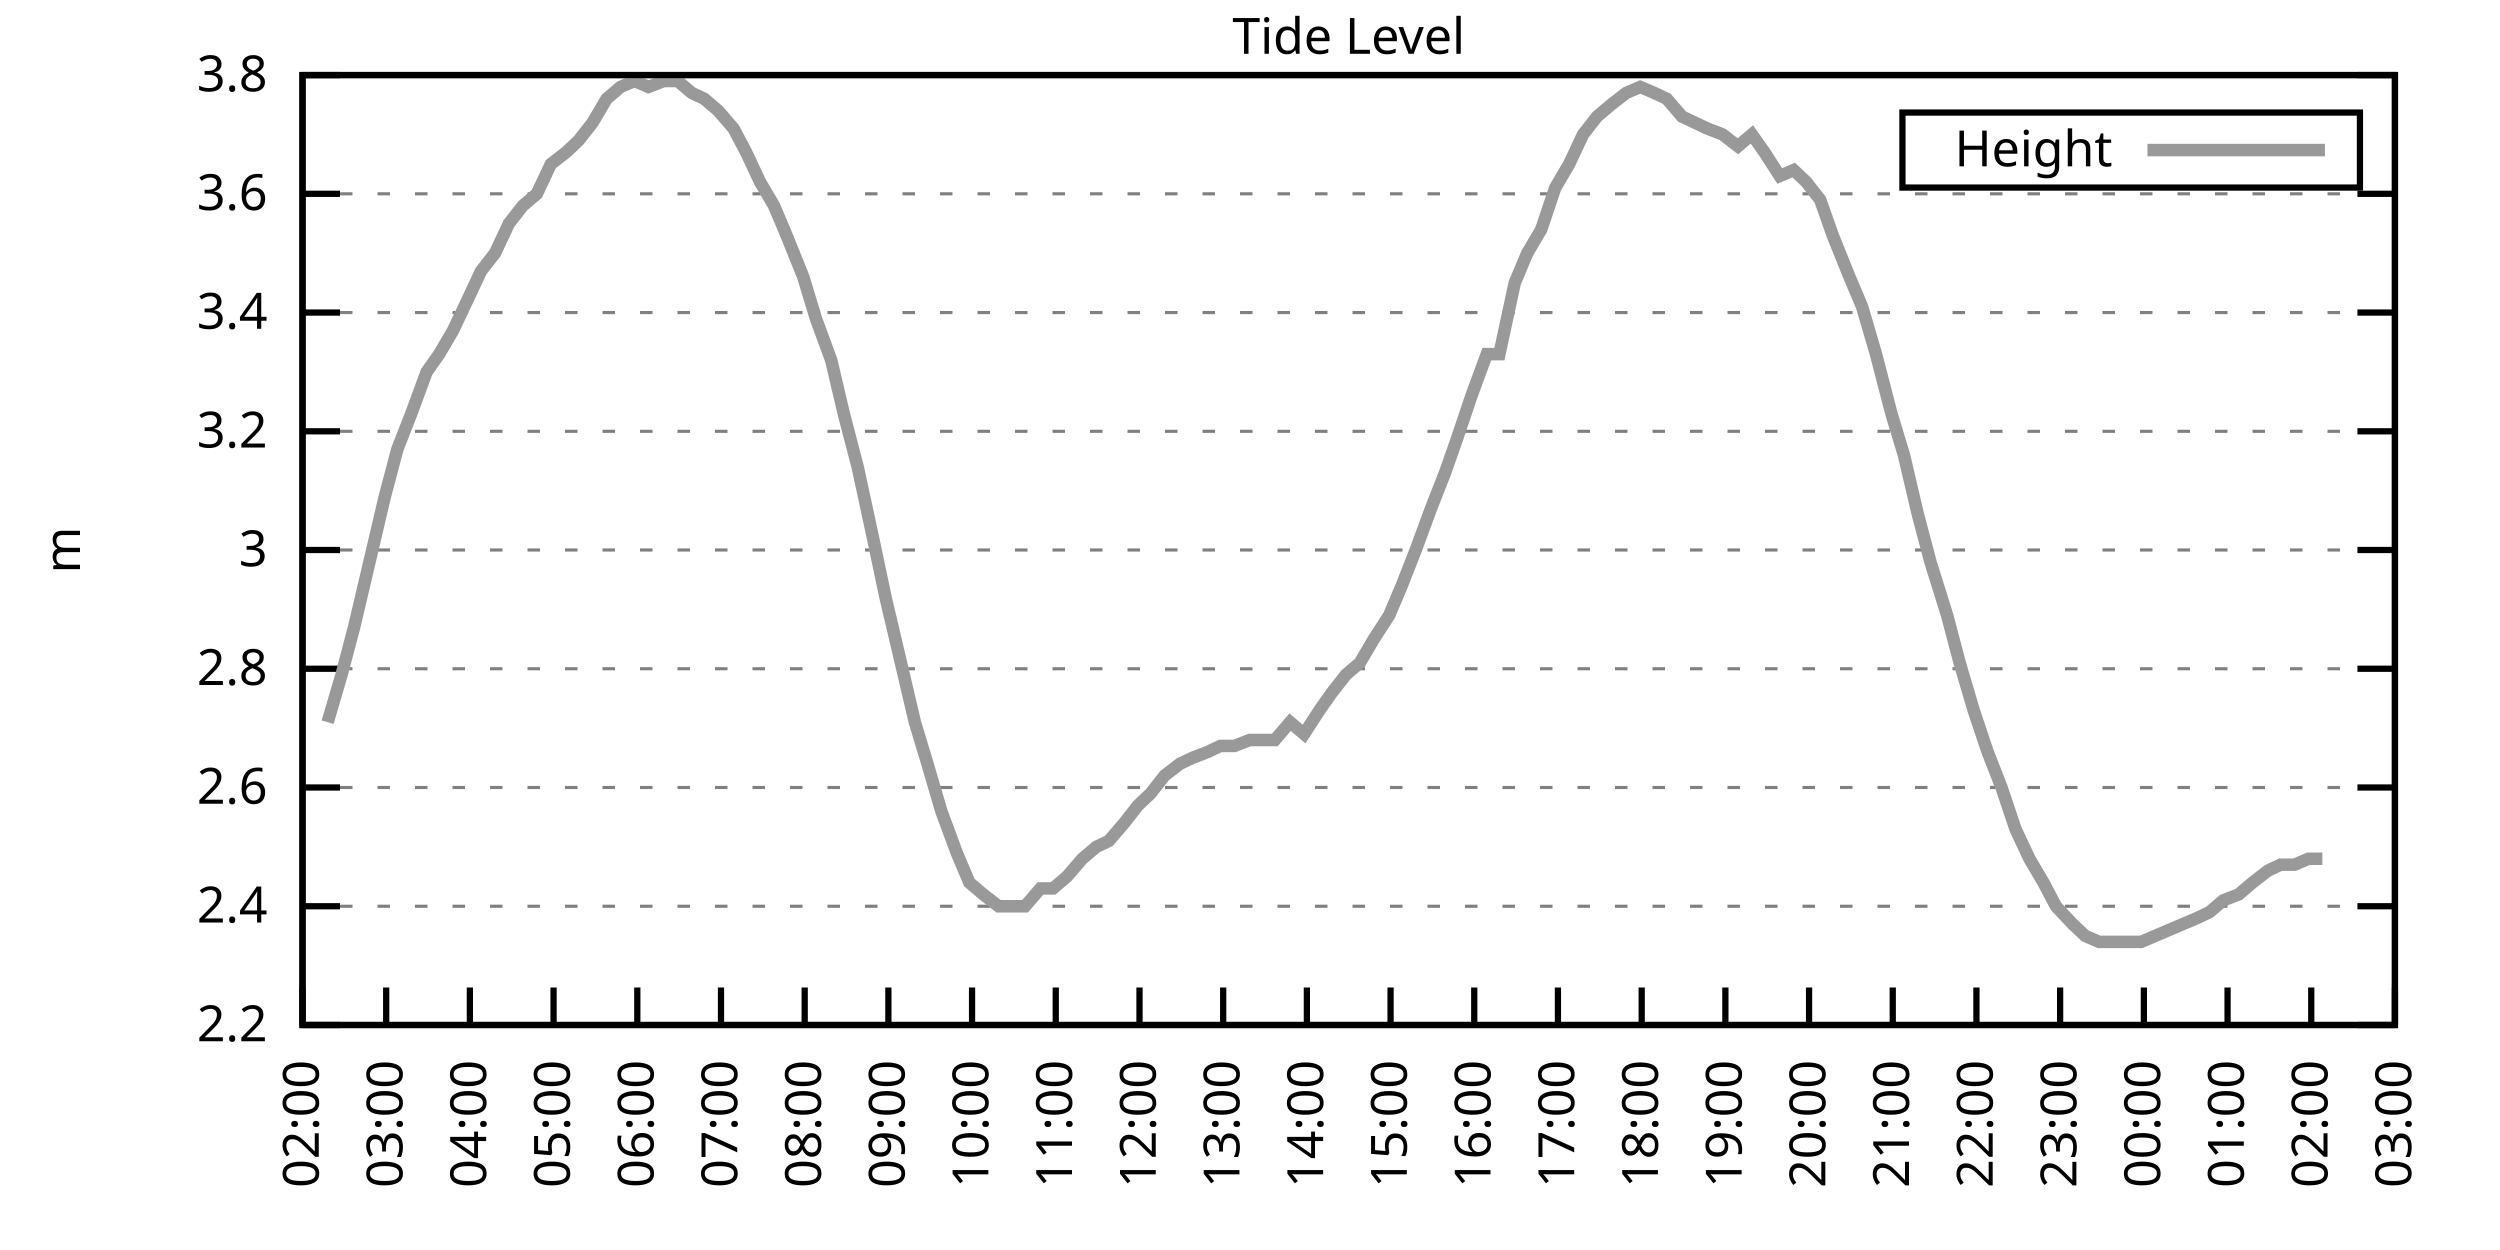
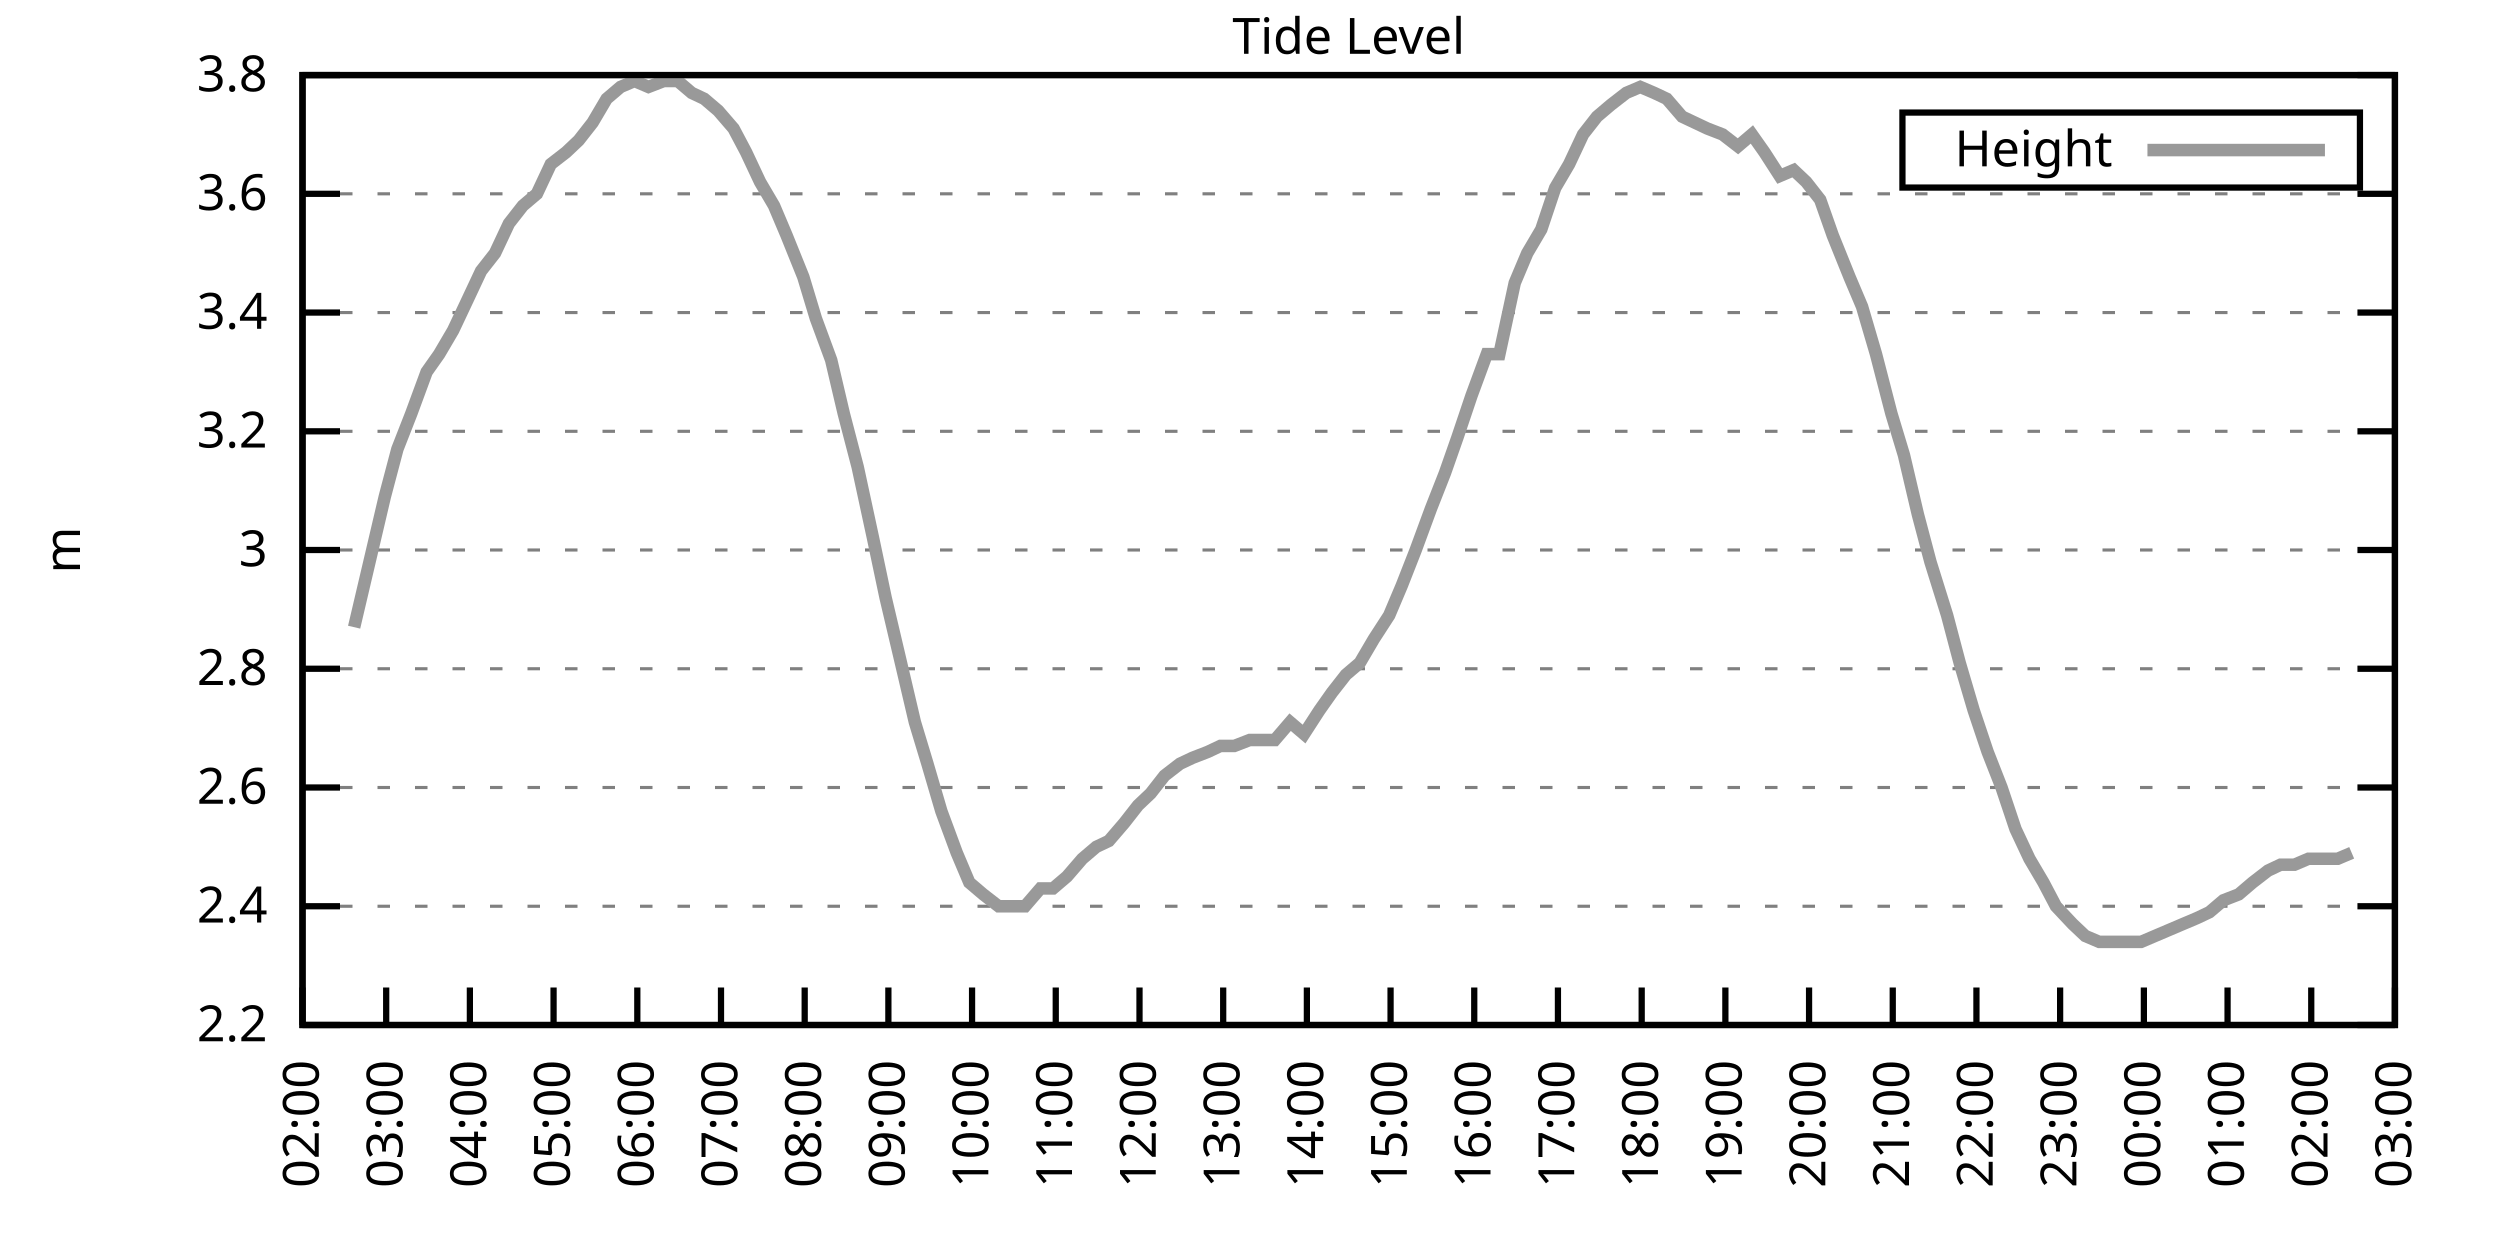
<svg xmlns="http://www.w3.org/2000/svg" xmlns:xlink="http://www.w3.org/1999/xlink" width="400" height="200" viewBox="0 0 400 200">
  <g id="gnuplot_canvas">
    <rect x="0" y="0" width="400" height="200" fill="none" />
    <defs>
      <circle id="gpDot" r="0.5" stroke-width="0.5" stroke="currentColor" />
      <path id="gpPt0" stroke-width="0.333" stroke="currentColor" d="M-1,0 h2 M0,-1 v2" />
      <path id="gpPt1" stroke-width="0.333" stroke="currentColor" d="M-1,-1 L1,1 M1,-1 L-1,1" />
      <path id="gpPt2" stroke-width="0.333" stroke="currentColor" d="M-1,0 L1,0 M0,-1 L0,1 M-1,-1 L1,1 M-1,1 L1,-1" />
      <rect id="gpPt3" stroke-width="0.333" stroke="currentColor" x="-1" y="-1" width="2" height="2" />
      <rect id="gpPt4" stroke-width="0.333" stroke="currentColor" fill="currentColor" x="-1" y="-1" width="2" height="2" />
      <circle id="gpPt5" stroke-width="0.333" stroke="currentColor" cx="0" cy="0" r="1" />
      <use xlink:href="#gpPt5" id="gpPt6" fill="currentColor" stroke="none" />
      <path id="gpPt7" stroke-width="0.333" stroke="currentColor" d="M0,-1.33 L-1.33,0.67 L1.33,0.67 z" />
      <use xlink:href="#gpPt7" id="gpPt8" fill="currentColor" stroke="none" />
      <use xlink:href="#gpPt7" id="gpPt9" stroke="currentColor" transform="rotate(180)" />
      <use xlink:href="#gpPt9" id="gpPt10" fill="currentColor" stroke="none" />
      <use xlink:href="#gpPt3" id="gpPt11" stroke="currentColor" transform="rotate(45)" />
      <use xlink:href="#gpPt11" id="gpPt12" fill="currentColor" stroke="none" />
      <path id="gpPt13" stroke-width="0.333" stroke="currentColor" d="M0,1.330 L1.265,0.411 L0.782,-1.067 L-0.782,-1.076 L-1.265,0.411 z" />
      <use xlink:href="#gpPt13" id="gpPt14" fill="currentColor" stroke="none" />
      <filter id="textbox" filterUnits="objectBoundingBox" x="0" y="0" height="1" width="1">
        <feFlood flood-color="white" flood-opacity="1" result="bgnd" />
        <feComposite in="SourceGraphic" in2="bgnd" operator="atop" />
      </filter>
      <filter id="greybox" filterUnits="objectBoundingBox" x="0" y="0" height="1" width="1">
        <feFlood flood-color="lightgrey" flood-opacity="1" result="grey" />
        <feComposite in="SourceGraphic" in2="grey" operator="atop" />
      </filter>
    </defs>
    <g fill="none" color="white" stroke="currentColor" stroke-width="1.00" stroke-linecap="butt" stroke-linejoin="miter">
</g>
    <g fill="none" color="black" stroke="currentColor" stroke-width="1.00" stroke-linecap="butt" stroke-linejoin="miter">
      <g stroke="none" shape-rendering="crispEdges">
        <polygon fill="rgb(255, 255, 255)" points="48.40,164.00 383.18,164.00 383.18,12.02 48.40,12.02 " />
      </g>
    </g>
    <g fill="none" color="black" stroke="currentColor" stroke-width="1.00" stroke-linecap="butt" stroke-linejoin="miter">
</g>
    <g fill="none" color="black" stroke="black" stroke-width="0.50" stroke-linecap="butt" stroke-linejoin="miter">
</g>
    <g fill="none" color="gray" stroke="currentColor" stroke-width="0.50" stroke-linecap="butt" stroke-linejoin="miter">
      <path stroke="gray" stroke-dasharray="2,4" class="gridline" d="M48.40,164.00 L383.19,164.00  " />
    </g>
    <g fill="none" color="gray" stroke="gray" stroke-width="1.00" stroke-linecap="butt" stroke-linejoin="miter">
</g>
    <g fill="none" color="black" stroke="currentColor" stroke-width="1.00" stroke-linecap="butt" stroke-linejoin="miter">
      <path stroke="black" d="M48.40,164.00 L54.40,164.00 M383.19,164.00 L377.19,164.00  " />
      <g transform="translate(42.80,166.60)" stroke="none" fill="black" font-family="Sans" font-size="8.00" text-anchor="end">
        <text>
          <tspan font-family="Sans"> 2.2</tspan>
        </text>
      </g>
    </g>
    <g fill="none" color="black" stroke="currentColor" stroke-width="1.00" stroke-linecap="butt" stroke-linejoin="miter">
</g>
    <g fill="none" color="black" stroke="black" stroke-width="0.50" stroke-linecap="butt" stroke-linejoin="miter">
</g>
    <g fill="none" color="gray" stroke="currentColor" stroke-width="0.50" stroke-linecap="butt" stroke-linejoin="miter">
      <path stroke="gray" stroke-dasharray="2,4" class="gridline" d="M48.40,145.00 L383.19,145.00  " />
    </g>
    <g fill="none" color="gray" stroke="gray" stroke-width="1.00" stroke-linecap="butt" stroke-linejoin="miter">
</g>
    <g fill="none" color="black" stroke="currentColor" stroke-width="1.00" stroke-linecap="butt" stroke-linejoin="miter">
      <path stroke="black" d="M48.40,145.00 L54.40,145.00 M383.19,145.00 L377.19,145.00  " />
      <g transform="translate(42.80,147.60)" stroke="none" fill="black" font-family="Sans" font-size="8.00" text-anchor="end">
        <text>
          <tspan font-family="Sans"> 2.4</tspan>
        </text>
      </g>
    </g>
    <g fill="none" color="black" stroke="currentColor" stroke-width="1.00" stroke-linecap="butt" stroke-linejoin="miter">
</g>
    <g fill="none" color="black" stroke="black" stroke-width="0.50" stroke-linecap="butt" stroke-linejoin="miter">
</g>
    <g fill="none" color="gray" stroke="currentColor" stroke-width="0.50" stroke-linecap="butt" stroke-linejoin="miter">
      <path stroke="gray" stroke-dasharray="2,4" class="gridline" d="M48.40,126.00 L383.19,126.00  " />
    </g>
    <g fill="none" color="gray" stroke="gray" stroke-width="1.00" stroke-linecap="butt" stroke-linejoin="miter">
</g>
    <g fill="none" color="black" stroke="currentColor" stroke-width="1.00" stroke-linecap="butt" stroke-linejoin="miter">
      <path stroke="black" d="M48.40,126.00 L54.40,126.00 M383.19,126.00 L377.19,126.00  " />
      <g transform="translate(42.80,128.60)" stroke="none" fill="black" font-family="Sans" font-size="8.00" text-anchor="end">
        <text>
          <tspan font-family="Sans"> 2.6</tspan>
        </text>
      </g>
    </g>
    <g fill="none" color="black" stroke="currentColor" stroke-width="1.00" stroke-linecap="butt" stroke-linejoin="miter">
</g>
    <g fill="none" color="black" stroke="black" stroke-width="0.50" stroke-linecap="butt" stroke-linejoin="miter">
</g>
    <g fill="none" color="gray" stroke="currentColor" stroke-width="0.50" stroke-linecap="butt" stroke-linejoin="miter">
      <path stroke="gray" stroke-dasharray="2,4" class="gridline" d="M48.40,107.00 L383.19,107.00  " />
    </g>
    <g fill="none" color="gray" stroke="gray" stroke-width="1.00" stroke-linecap="butt" stroke-linejoin="miter">
</g>
    <g fill="none" color="black" stroke="currentColor" stroke-width="1.00" stroke-linecap="butt" stroke-linejoin="miter">
      <path stroke="black" d="M48.40,107.00 L54.40,107.00 M383.19,107.00 L377.19,107.00  " />
      <g transform="translate(42.80,109.60)" stroke="none" fill="black" font-family="Sans" font-size="8.00" text-anchor="end">
        <text>
          <tspan font-family="Sans"> 2.8</tspan>
        </text>
      </g>
    </g>
    <g fill="none" color="black" stroke="currentColor" stroke-width="1.00" stroke-linecap="butt" stroke-linejoin="miter">
</g>
    <g fill="none" color="black" stroke="black" stroke-width="0.50" stroke-linecap="butt" stroke-linejoin="miter">
</g>
    <g fill="none" color="gray" stroke="currentColor" stroke-width="0.50" stroke-linecap="butt" stroke-linejoin="miter">
      <path stroke="gray" stroke-dasharray="2,4" class="gridline" d="M48.40,88.00 L383.19,88.00  " />
    </g>
    <g fill="none" color="gray" stroke="gray" stroke-width="1.00" stroke-linecap="butt" stroke-linejoin="miter">
</g>
    <g fill="none" color="black" stroke="currentColor" stroke-width="1.00" stroke-linecap="butt" stroke-linejoin="miter">
      <path stroke="black" d="M48.40,88.00 L54.40,88.00 M383.19,88.00 L377.19,88.00  " />
      <g transform="translate(42.80,90.60)" stroke="none" fill="black" font-family="Sans" font-size="8.00" text-anchor="end">
        <text>
          <tspan font-family="Sans"> 3</tspan>
        </text>
      </g>
    </g>
    <g fill="none" color="black" stroke="currentColor" stroke-width="1.00" stroke-linecap="butt" stroke-linejoin="miter">
</g>
    <g fill="none" color="black" stroke="black" stroke-width="0.50" stroke-linecap="butt" stroke-linejoin="miter">
</g>
    <g fill="none" color="gray" stroke="currentColor" stroke-width="0.50" stroke-linecap="butt" stroke-linejoin="miter">
      <path stroke="gray" stroke-dasharray="2,4" class="gridline" d="M48.40,69.01 L383.19,69.01  " />
    </g>
    <g fill="none" color="gray" stroke="gray" stroke-width="1.00" stroke-linecap="butt" stroke-linejoin="miter">
</g>
    <g fill="none" color="black" stroke="currentColor" stroke-width="1.00" stroke-linecap="butt" stroke-linejoin="miter">
      <path stroke="black" d="M48.40,69.01 L54.40,69.01 M383.19,69.01 L377.19,69.01  " />
      <g transform="translate(42.80,71.61)" stroke="none" fill="black" font-family="Sans" font-size="8.00" text-anchor="end">
        <text>
          <tspan font-family="Sans"> 3.2</tspan>
        </text>
      </g>
    </g>
    <g fill="none" color="black" stroke="currentColor" stroke-width="1.00" stroke-linecap="butt" stroke-linejoin="miter">
</g>
    <g fill="none" color="black" stroke="black" stroke-width="0.50" stroke-linecap="butt" stroke-linejoin="miter">
</g>
    <g fill="none" color="gray" stroke="currentColor" stroke-width="0.50" stroke-linecap="butt" stroke-linejoin="miter">
      <path stroke="gray" stroke-dasharray="2,4" class="gridline" d="M48.40,50.01 L383.19,50.01  " />
    </g>
    <g fill="none" color="gray" stroke="gray" stroke-width="1.00" stroke-linecap="butt" stroke-linejoin="miter">
</g>
    <g fill="none" color="black" stroke="currentColor" stroke-width="1.00" stroke-linecap="butt" stroke-linejoin="miter">
      <path stroke="black" d="M48.40,50.01 L54.40,50.01 M383.19,50.01 L377.19,50.01  " />
      <g transform="translate(42.80,52.61)" stroke="none" fill="black" font-family="Sans" font-size="8.00" text-anchor="end">
        <text>
          <tspan font-family="Sans"> 3.4</tspan>
        </text>
      </g>
    </g>
    <g fill="none" color="black" stroke="currentColor" stroke-width="1.00" stroke-linecap="butt" stroke-linejoin="miter">
</g>
    <g fill="none" color="black" stroke="black" stroke-width="0.50" stroke-linecap="butt" stroke-linejoin="miter">
</g>
    <g fill="none" color="gray" stroke="currentColor" stroke-width="0.50" stroke-linecap="butt" stroke-linejoin="miter">
      <path stroke="gray" stroke-dasharray="2,4" class="gridline" d="M48.40,31.01 L383.19,31.01  " />
    </g>
    <g fill="none" color="gray" stroke="gray" stroke-width="1.00" stroke-linecap="butt" stroke-linejoin="miter">
</g>
    <g fill="none" color="black" stroke="currentColor" stroke-width="1.00" stroke-linecap="butt" stroke-linejoin="miter">
      <path stroke="black" d="M48.40,31.01 L54.40,31.01 M383.19,31.01 L377.19,31.01  " />
      <g transform="translate(42.80,33.61)" stroke="none" fill="black" font-family="Sans" font-size="8.00" text-anchor="end">
        <text>
          <tspan font-family="Sans"> 3.6</tspan>
        </text>
      </g>
    </g>
    <g fill="none" color="black" stroke="currentColor" stroke-width="1.00" stroke-linecap="butt" stroke-linejoin="miter">
</g>
    <g fill="none" color="black" stroke="black" stroke-width="0.50" stroke-linecap="butt" stroke-linejoin="miter">
</g>
    <g fill="none" color="gray" stroke="currentColor" stroke-width="0.50" stroke-linecap="butt" stroke-linejoin="miter">
      <path stroke="gray" stroke-dasharray="2,4" class="gridline" d="M48.40,12.01 L383.19,12.01  " />
    </g>
    <g fill="none" color="gray" stroke="gray" stroke-width="1.00" stroke-linecap="butt" stroke-linejoin="miter">
</g>
    <g fill="none" color="black" stroke="currentColor" stroke-width="1.00" stroke-linecap="butt" stroke-linejoin="miter">
      <path stroke="black" d="M48.40,12.01 L54.40,12.01 M383.19,12.01 L377.19,12.01  " />
      <g transform="translate(42.80,14.61)" stroke="none" fill="black" font-family="Sans" font-size="8.00" text-anchor="end">
        <text>
          <tspan font-family="Sans"> 3.8</tspan>
        </text>
      </g>
    </g>
    <g fill="none" color="black" stroke="currentColor" stroke-width="1.00" stroke-linecap="butt" stroke-linejoin="miter">
      <path stroke="black" d="M48.40,164.00 L48.40,158.00  " />
      <g transform="translate(51.00,169.60) rotate(270.00)" stroke="none" fill="black" font-family="Sans" font-size="8.00" text-anchor="end">
        <text>
          <tspan font-family="Sans">02:00</tspan>
        </text>
      </g>
    </g>
    <g fill="none" color="black" stroke="currentColor" stroke-width="1.00" stroke-linecap="butt" stroke-linejoin="miter">
      <path stroke="black" d="M61.79,164.00 L61.79,158.00  " />
      <g transform="translate(64.39,169.60) rotate(270.00)" stroke="none" fill="black" font-family="Sans" font-size="8.00" text-anchor="end">
        <text>
          <tspan font-family="Sans">03:00</tspan>
        </text>
      </g>
    </g>
    <g fill="none" color="black" stroke="currentColor" stroke-width="1.00" stroke-linecap="butt" stroke-linejoin="miter">
      <path stroke="black" d="M75.18,164.00 L75.18,158.00  " />
      <g transform="translate(77.78,169.60) rotate(270.00)" stroke="none" fill="black" font-family="Sans" font-size="8.00" text-anchor="end">
        <text>
          <tspan font-family="Sans">04:00</tspan>
        </text>
      </g>
    </g>
    <g fill="none" color="black" stroke="currentColor" stroke-width="1.00" stroke-linecap="butt" stroke-linejoin="miter">
      <path stroke="black" d="M88.57,164.00 L88.57,158.00  " />
      <g transform="translate(91.17,169.60) rotate(270.00)" stroke="none" fill="black" font-family="Sans" font-size="8.00" text-anchor="end">
        <text>
          <tspan font-family="Sans">05:00</tspan>
        </text>
      </g>
    </g>
    <g fill="none" color="black" stroke="currentColor" stroke-width="1.00" stroke-linecap="butt" stroke-linejoin="miter">
      <path stroke="black" d="M101.97,164.00 L101.97,158.00  " />
      <g transform="translate(104.57,169.60) rotate(270.00)" stroke="none" fill="black" font-family="Sans" font-size="8.00" text-anchor="end">
        <text>
          <tspan font-family="Sans">06:00</tspan>
        </text>
      </g>
    </g>
    <g fill="none" color="black" stroke="currentColor" stroke-width="1.00" stroke-linecap="butt" stroke-linejoin="miter">
      <path stroke="black" d="M115.36,164.00 L115.36,158.00  " />
      <g transform="translate(117.96,169.60) rotate(270.00)" stroke="none" fill="black" font-family="Sans" font-size="8.00" text-anchor="end">
        <text>
          <tspan font-family="Sans">07:00</tspan>
        </text>
      </g>
    </g>
    <g fill="none" color="black" stroke="currentColor" stroke-width="1.00" stroke-linecap="butt" stroke-linejoin="miter">
      <path stroke="black" d="M128.75,164.00 L128.75,158.00  " />
      <g transform="translate(131.35,169.60) rotate(270.00)" stroke="none" fill="black" font-family="Sans" font-size="8.00" text-anchor="end">
        <text>
          <tspan font-family="Sans">08:00</tspan>
        </text>
      </g>
    </g>
    <g fill="none" color="black" stroke="currentColor" stroke-width="1.00" stroke-linecap="butt" stroke-linejoin="miter">
      <path stroke="black" d="M142.14,164.00 L142.14,158.00  " />
      <g transform="translate(144.74,169.60) rotate(270.00)" stroke="none" fill="black" font-family="Sans" font-size="8.00" text-anchor="end">
        <text>
          <tspan font-family="Sans">09:00</tspan>
        </text>
      </g>
    </g>
    <g fill="none" color="black" stroke="currentColor" stroke-width="1.00" stroke-linecap="butt" stroke-linejoin="miter">
      <path stroke="black" d="M155.53,164.00 L155.53,158.00  " />
      <g transform="translate(158.13,169.60) rotate(270.00)" stroke="none" fill="black" font-family="Sans" font-size="8.00" text-anchor="end">
        <text>
          <tspan font-family="Sans">10:00</tspan>
        </text>
      </g>
    </g>
    <g fill="none" color="black" stroke="currentColor" stroke-width="1.00" stroke-linecap="butt" stroke-linejoin="miter">
      <path stroke="black" d="M168.92,164.00 L168.92,158.00  " />
      <g transform="translate(171.52,169.60) rotate(270.00)" stroke="none" fill="black" font-family="Sans" font-size="8.00" text-anchor="end">
        <text>
          <tspan font-family="Sans">11:00</tspan>
        </text>
      </g>
    </g>
    <g fill="none" color="black" stroke="currentColor" stroke-width="1.00" stroke-linecap="butt" stroke-linejoin="miter">
      <path stroke="black" d="M182.32,164.00 L182.32,158.00  " />
      <g transform="translate(184.92,169.60) rotate(270.00)" stroke="none" fill="black" font-family="Sans" font-size="8.00" text-anchor="end">
        <text>
          <tspan font-family="Sans">12:00</tspan>
        </text>
      </g>
    </g>
    <g fill="none" color="black" stroke="currentColor" stroke-width="1.00" stroke-linecap="butt" stroke-linejoin="miter">
      <path stroke="black" d="M195.71,164.00 L195.71,158.00  " />
      <g transform="translate(198.31,169.60) rotate(270.00)" stroke="none" fill="black" font-family="Sans" font-size="8.00" text-anchor="end">
        <text>
          <tspan font-family="Sans">13:00</tspan>
        </text>
      </g>
    </g>
    <g fill="none" color="black" stroke="currentColor" stroke-width="1.00" stroke-linecap="butt" stroke-linejoin="miter">
      <path stroke="black" d="M209.10,164.00 L209.10,158.00  " />
      <g transform="translate(211.70,169.60) rotate(270.00)" stroke="none" fill="black" font-family="Sans" font-size="8.00" text-anchor="end">
        <text>
          <tspan font-family="Sans">14:00</tspan>
        </text>
      </g>
    </g>
    <g fill="none" color="black" stroke="currentColor" stroke-width="1.00" stroke-linecap="butt" stroke-linejoin="miter">
      <path stroke="black" d="M222.49,164.00 L222.49,158.00  " />
      <g transform="translate(225.09,169.60) rotate(270.00)" stroke="none" fill="black" font-family="Sans" font-size="8.00" text-anchor="end">
        <text>
          <tspan font-family="Sans">15:00</tspan>
        </text>
      </g>
    </g>
    <g fill="none" color="black" stroke="currentColor" stroke-width="1.00" stroke-linecap="butt" stroke-linejoin="miter">
      <path stroke="black" d="M235.88,164.00 L235.88,158.00  " />
      <g transform="translate(238.48,169.60) rotate(270.00)" stroke="none" fill="black" font-family="Sans" font-size="8.00" text-anchor="end">
        <text>
          <tspan font-family="Sans">16:00</tspan>
        </text>
      </g>
    </g>
    <g fill="none" color="black" stroke="currentColor" stroke-width="1.00" stroke-linecap="butt" stroke-linejoin="miter">
      <path stroke="black" d="M249.27,164.00 L249.27,158.00  " />
      <g transform="translate(251.87,169.60) rotate(270.00)" stroke="none" fill="black" font-family="Sans" font-size="8.00" text-anchor="end">
        <text>
          <tspan font-family="Sans">17:00</tspan>
        </text>
      </g>
    </g>
    <g fill="none" color="black" stroke="currentColor" stroke-width="1.00" stroke-linecap="butt" stroke-linejoin="miter">
      <path stroke="black" d="M262.67,164.00 L262.67,158.00  " />
      <g transform="translate(265.27,169.60) rotate(270.00)" stroke="none" fill="black" font-family="Sans" font-size="8.00" text-anchor="end">
        <text>
          <tspan font-family="Sans">18:00</tspan>
        </text>
      </g>
    </g>
    <g fill="none" color="black" stroke="currentColor" stroke-width="1.00" stroke-linecap="butt" stroke-linejoin="miter">
      <path stroke="black" d="M276.06,164.00 L276.06,158.00  " />
      <g transform="translate(278.66,169.60) rotate(270.00)" stroke="none" fill="black" font-family="Sans" font-size="8.00" text-anchor="end">
        <text>
          <tspan font-family="Sans">19:00</tspan>
        </text>
      </g>
    </g>
    <g fill="none" color="black" stroke="currentColor" stroke-width="1.00" stroke-linecap="butt" stroke-linejoin="miter">
      <path stroke="black" d="M289.45,164.00 L289.45,158.00  " />
      <g transform="translate(292.05,169.60) rotate(270.00)" stroke="none" fill="black" font-family="Sans" font-size="8.00" text-anchor="end">
        <text>
          <tspan font-family="Sans">20:00</tspan>
        </text>
      </g>
    </g>
    <g fill="none" color="black" stroke="currentColor" stroke-width="1.00" stroke-linecap="butt" stroke-linejoin="miter">
      <path stroke="black" d="M302.84,164.00 L302.84,158.00  " />
      <g transform="translate(305.44,169.60) rotate(270.00)" stroke="none" fill="black" font-family="Sans" font-size="8.00" text-anchor="end">
        <text>
          <tspan font-family="Sans">21:00</tspan>
        </text>
      </g>
    </g>
    <g fill="none" color="black" stroke="currentColor" stroke-width="1.00" stroke-linecap="butt" stroke-linejoin="miter">
      <path stroke="black" d="M316.23,164.00 L316.23,158.00  " />
      <g transform="translate(318.83,169.60) rotate(270.00)" stroke="none" fill="black" font-family="Sans" font-size="8.00" text-anchor="end">
        <text>
          <tspan font-family="Sans">22:00</tspan>
        </text>
      </g>
    </g>
    <g fill="none" color="black" stroke="currentColor" stroke-width="1.00" stroke-linecap="butt" stroke-linejoin="miter">
      <path stroke="black" d="M329.62,164.00 L329.62,158.00  " />
      <g transform="translate(332.22,169.60) rotate(270.00)" stroke="none" fill="black" font-family="Sans" font-size="8.00" text-anchor="end">
        <text>
          <tspan font-family="Sans">23:00</tspan>
        </text>
      </g>
    </g>
    <g fill="none" color="black" stroke="currentColor" stroke-width="1.00" stroke-linecap="butt" stroke-linejoin="miter">
      <path stroke="black" d="M343.02,164.00 L343.02,158.00  " />
      <g transform="translate(345.62,169.60) rotate(270.00)" stroke="none" fill="black" font-family="Sans" font-size="8.00" text-anchor="end">
        <text>
          <tspan font-family="Sans">00:00</tspan>
        </text>
      </g>
    </g>
    <g fill="none" color="black" stroke="currentColor" stroke-width="1.00" stroke-linecap="butt" stroke-linejoin="miter">
      <path stroke="black" d="M356.41,164.00 L356.41,158.00  " />
      <g transform="translate(359.01,169.60) rotate(270.00)" stroke="none" fill="black" font-family="Sans" font-size="8.00" text-anchor="end">
        <text>
          <tspan font-family="Sans">01:00</tspan>
        </text>
      </g>
    </g>
    <g fill="none" color="black" stroke="currentColor" stroke-width="1.00" stroke-linecap="butt" stroke-linejoin="miter">
      <path stroke="black" d="M369.80,164.00 L369.80,158.00  " />
      <g transform="translate(372.40,169.60) rotate(270.00)" stroke="none" fill="black" font-family="Sans" font-size="8.00" text-anchor="end">
        <text>
          <tspan font-family="Sans">02:00</tspan>
        </text>
      </g>
    </g>
    <g fill="none" color="black" stroke="currentColor" stroke-width="1.00" stroke-linecap="butt" stroke-linejoin="miter">
      <path stroke="black" d="M383.19,164.00 L383.19,158.00  " />
      <g transform="translate(385.79,169.60) rotate(270.00)" stroke="none" fill="black" font-family="Sans" font-size="8.00" text-anchor="end">
        <text>
          <tspan font-family="Sans">03:00</tspan>
        </text>
      </g>
    </g>
    <g fill="none" color="black" stroke="currentColor" stroke-width="1.00" stroke-linecap="butt" stroke-linejoin="miter">
</g>
    <g fill="none" color="black" stroke="currentColor" stroke-width="1.00" stroke-linecap="butt" stroke-linejoin="miter">
      <path stroke="black" d="M48.40,12.01 L48.40,164.00 L383.19,164.00 L383.19,12.01 L48.40,12.01 Z  " />
    </g>
    <g fill="none" color="black" stroke="currentColor" stroke-width="1.00" stroke-linecap="butt" stroke-linejoin="miter">
</g>
    <g fill="none" color="black" stroke="currentColor" stroke-width="1.00" stroke-linecap="butt" stroke-linejoin="miter">
      <path stroke="black" d="M304.39,30.01 L304.39,18.01 L377.59,18.01 L377.59,30.01 L304.39,30.01 Z  " />
    </g>
    <g id="Tide_level_plot_1">
      <g fill="none" color="white" stroke="black" stroke-width="2.00" stroke-linecap="butt" stroke-linejoin="miter">
</g>
      <g fill="none" color="black" stroke="currentColor" stroke-width="2.00" stroke-linecap="butt" stroke-linejoin="miter">
        <g transform="translate(337.99,26.61)" stroke="none" fill="black" font-family="Sans" font-size="8.00" text-anchor="end">
          <text>
            <tspan font-family="Sans">Height</tspan>
          </text>
        </g>
      </g>
      <g fill="none" color="black" stroke="currentColor" stroke-width="2.00" stroke-linecap="butt" stroke-linejoin="miter">
-         <path stroke="rgb(153, 153, 153)" d="M343.59,24.01 L371.99,24.01 M52.42,115.55 L54.65,107.95 L56.66,100.35 L59.34,88.95 L61.57,79.46 L63.58,71.86   L65.81,66.16 L68.26,59.51 L70.27,56.66 L72.50,52.86 L74.74,48.11 L76.97,43.36 L79.20,40.51 L81.43,35.76   L83.66,32.91 L85.90,31.01 L88.13,26.26 L90.58,24.36 L92.59,22.46 L94.82,19.61 L97.06,15.81 L99.29,13.91   L101.52,12.96 L103.75,13.91 L106.21,12.96 L108.44,12.96 L110.67,14.86 L112.68,15.81 L114.91,17.71 L117.37,20.56   L119.38,24.36 L121.61,29.11 L123.84,32.91 L125.85,37.66 L128.53,44.31 L130.54,50.96 L132.99,57.61 L135.00,66.16   L137.23,74.71 L139.69,86.11 L141.69,95.60 L143.93,105.10 L146.38,115.55 L148.39,122.20 L150.62,129.80 L153.08,136.45   L155.09,141.20 L157.32,143.10 L159.77,145.00 L161.78,145.00 L164.01,145.00 L166.47,142.15 L168.48,142.15 L170.71,140.25   L173.17,137.40 L175.40,135.50 L177.41,134.55 L179.86,131.70 L182.09,128.85 L184.10,126.95 L186.33,124.10 L188.79,122.20   L190.80,121.25 L193.25,120.30 L195.26,119.35 L197.49,119.35 L199.95,118.40 L201.96,118.40 L203.97,118.40 L206.42,115.55   L208.65,117.45 L211.11,113.65 L213.12,110.80 L215.35,107.95 L217.58,106.05 L219.81,102.25 L222.27,98.45 L224.28,93.70   L226.51,88.01 L228.96,81.36 L231.20,75.66 L233.20,69.96 L235.44,63.31 L237.89,56.66 L239.90,56.66 L242.36,45.26   L244.36,40.51 L246.60,36.71 L248.83,30.06 L251.06,26.26 L253.29,21.51 L255.52,18.66 L257.76,16.76 L260.21,14.86   L262.44,13.91 L264.67,14.86 L266.68,15.81 L269.14,18.66 L271.15,19.61 L273.16,20.56 L275.61,21.51 L278.07,23.41   L280.30,21.51 L282.31,24.36 L284.76,28.16 L286.99,27.21 L289.00,29.11 L291.23,31.96 L293.24,37.66 L295.92,44.31   L297.93,49.06 L300.16,56.66 L302.62,66.16 L304.63,72.81 L306.86,82.31 L308.87,89.90 L311.54,98.45 L313.55,106.05   L315.79,113.65 L318.02,120.30 L320.25,126.00 L322.48,132.65 L324.71,137.40 L326.95,141.20 L328.95,145.00 L331.63,147.85   L333.64,149.75 L335.87,150.70 L337.88,150.70 L340.11,150.70 L342.57,150.70 L344.80,149.75 L347.03,148.80 L349.26,147.85   L351.50,146.90 L353.51,145.95 L355.74,144.05 L358.19,143.10 L360.42,141.20 L362.88,139.30 L364.89,138.35 L367.12,138.35   L369.35,137.40 L371.58,137.40  " />
+         <path stroke="rgb(153, 153, 153)" d="M343.59,24.01 L371.99,24.01 M56.66,100.35 L59.34,88.95 L61.57,79.46 L63.58,71.86 L65.81,66.16 L68.26,59.51   L70.27,56.66 L72.50,52.86 L74.74,48.11 L76.97,43.36 L79.20,40.51 L81.43,35.76 L83.66,32.91 L85.90,31.01   L88.13,26.26 L90.58,24.36 L92.59,22.46 L94.82,19.61 L97.06,15.81 L99.29,13.91 L101.52,12.96 L103.75,13.91   L106.21,12.96 L108.44,12.96 L110.67,14.86 L112.68,15.81 L114.91,17.71 L117.37,20.56 L119.38,24.36 L121.61,29.11   L123.84,32.91 L125.85,37.66 L128.53,44.31 L130.54,50.96 L132.99,57.61 L135.00,66.16 L137.23,74.71 L139.69,86.11   L141.69,95.60 L143.93,105.10 L146.38,115.55 L148.39,122.20 L150.62,129.80 L153.08,136.45 L155.09,141.20 L157.32,143.10   L159.77,145.00 L161.78,145.00 L164.01,145.00 L166.47,142.15 L168.48,142.15 L170.71,140.25 L173.17,137.40 L175.40,135.50   L177.41,134.55 L179.86,131.70 L182.09,128.85 L184.10,126.95 L186.33,124.10 L188.79,122.20 L190.80,121.25 L193.25,120.30   L195.26,119.35 L197.49,119.35 L199.95,118.40 L201.96,118.40 L203.97,118.40 L206.42,115.55 L208.65,117.45 L211.11,113.65   L213.12,110.80 L215.35,107.95 L217.58,106.05 L219.81,102.25 L222.27,98.45 L224.28,93.70 L226.51,88.01 L228.96,81.36   L231.20,75.66 L233.20,69.96 L235.44,63.31 L237.89,56.66 L239.90,56.66 L242.36,45.26 L244.36,40.51 L246.60,36.71   L248.83,30.06 L251.06,26.26 L253.29,21.51 L255.52,18.66 L257.76,16.76 L260.21,14.86 L262.44,13.91 L264.67,14.86   L266.68,15.81 L269.14,18.66 L271.15,19.61 L273.16,20.56 L275.61,21.51 L278.07,23.41 L280.30,21.51 L282.31,24.36   L284.76,28.16 L286.99,27.21 L289.00,29.11 L291.23,31.96 L293.24,37.66 L295.92,44.31 L297.93,49.06 L300.16,56.66   L302.62,66.16 L304.63,72.81 L306.86,82.31 L308.87,89.90 L311.54,98.45 L313.55,106.05 L315.79,113.65 L318.02,120.30   L320.25,126.00 L322.48,132.65 L324.71,137.40 L326.95,141.20 L328.95,145.00 L331.63,147.85 L333.64,149.75 L335.87,150.70   L337.88,150.70 L340.11,150.70 L342.57,150.70 L344.80,149.75 L347.03,148.80 L349.26,147.85 L351.50,146.90 L353.51,145.95   L355.74,144.05 L358.19,143.10 L360.42,141.20 L362.88,139.30 L364.89,138.35 L367.12,138.35 L369.35,137.40 L371.58,137.40   L374.04,137.40 L376.27,136.45  " />
      </g>
    </g>
    <g fill="none" color="black" stroke="currentColor" stroke-width="2.00" stroke-linecap="butt" stroke-linejoin="miter">
</g>
    <g fill="none" color="black" stroke="black" stroke-width="1.00" stroke-linecap="butt" stroke-linejoin="miter">
</g>
    <g fill="none" color="black" stroke="currentColor" stroke-width="1.00" stroke-linecap="butt" stroke-linejoin="miter">
      <path stroke="black" d="M48.40,12.01 L48.40,164.00 L383.19,164.00 L383.19,12.01 L48.40,12.01 Z  " />
      <g transform="translate(12.80,88.01) rotate(270.00)" stroke="none" fill="black" font-family="Sans" font-size="8.00" text-anchor="middle">
        <text>
          <tspan font-family="Sans">m</tspan>
        </text>
      </g>
    </g>
    <g fill="none" color="black" stroke="currentColor" stroke-width="1.00" stroke-linecap="butt" stroke-linejoin="miter">
</g>
    <g fill="none" color="black" stroke="currentColor" stroke-width="1.00" stroke-linecap="butt" stroke-linejoin="miter">
      <g transform="translate(215.79,8.61)" stroke="none" fill="black" font-family="Sans" font-size="8.00" text-anchor="middle">
        <text>
          <tspan font-family="Sans">Tide Level</tspan>
        </text>
      </g>
    </g>
    <g fill="none" color="black" stroke="currentColor" stroke-width="1.00" stroke-linecap="butt" stroke-linejoin="miter">
</g>
  </g>
</svg>
